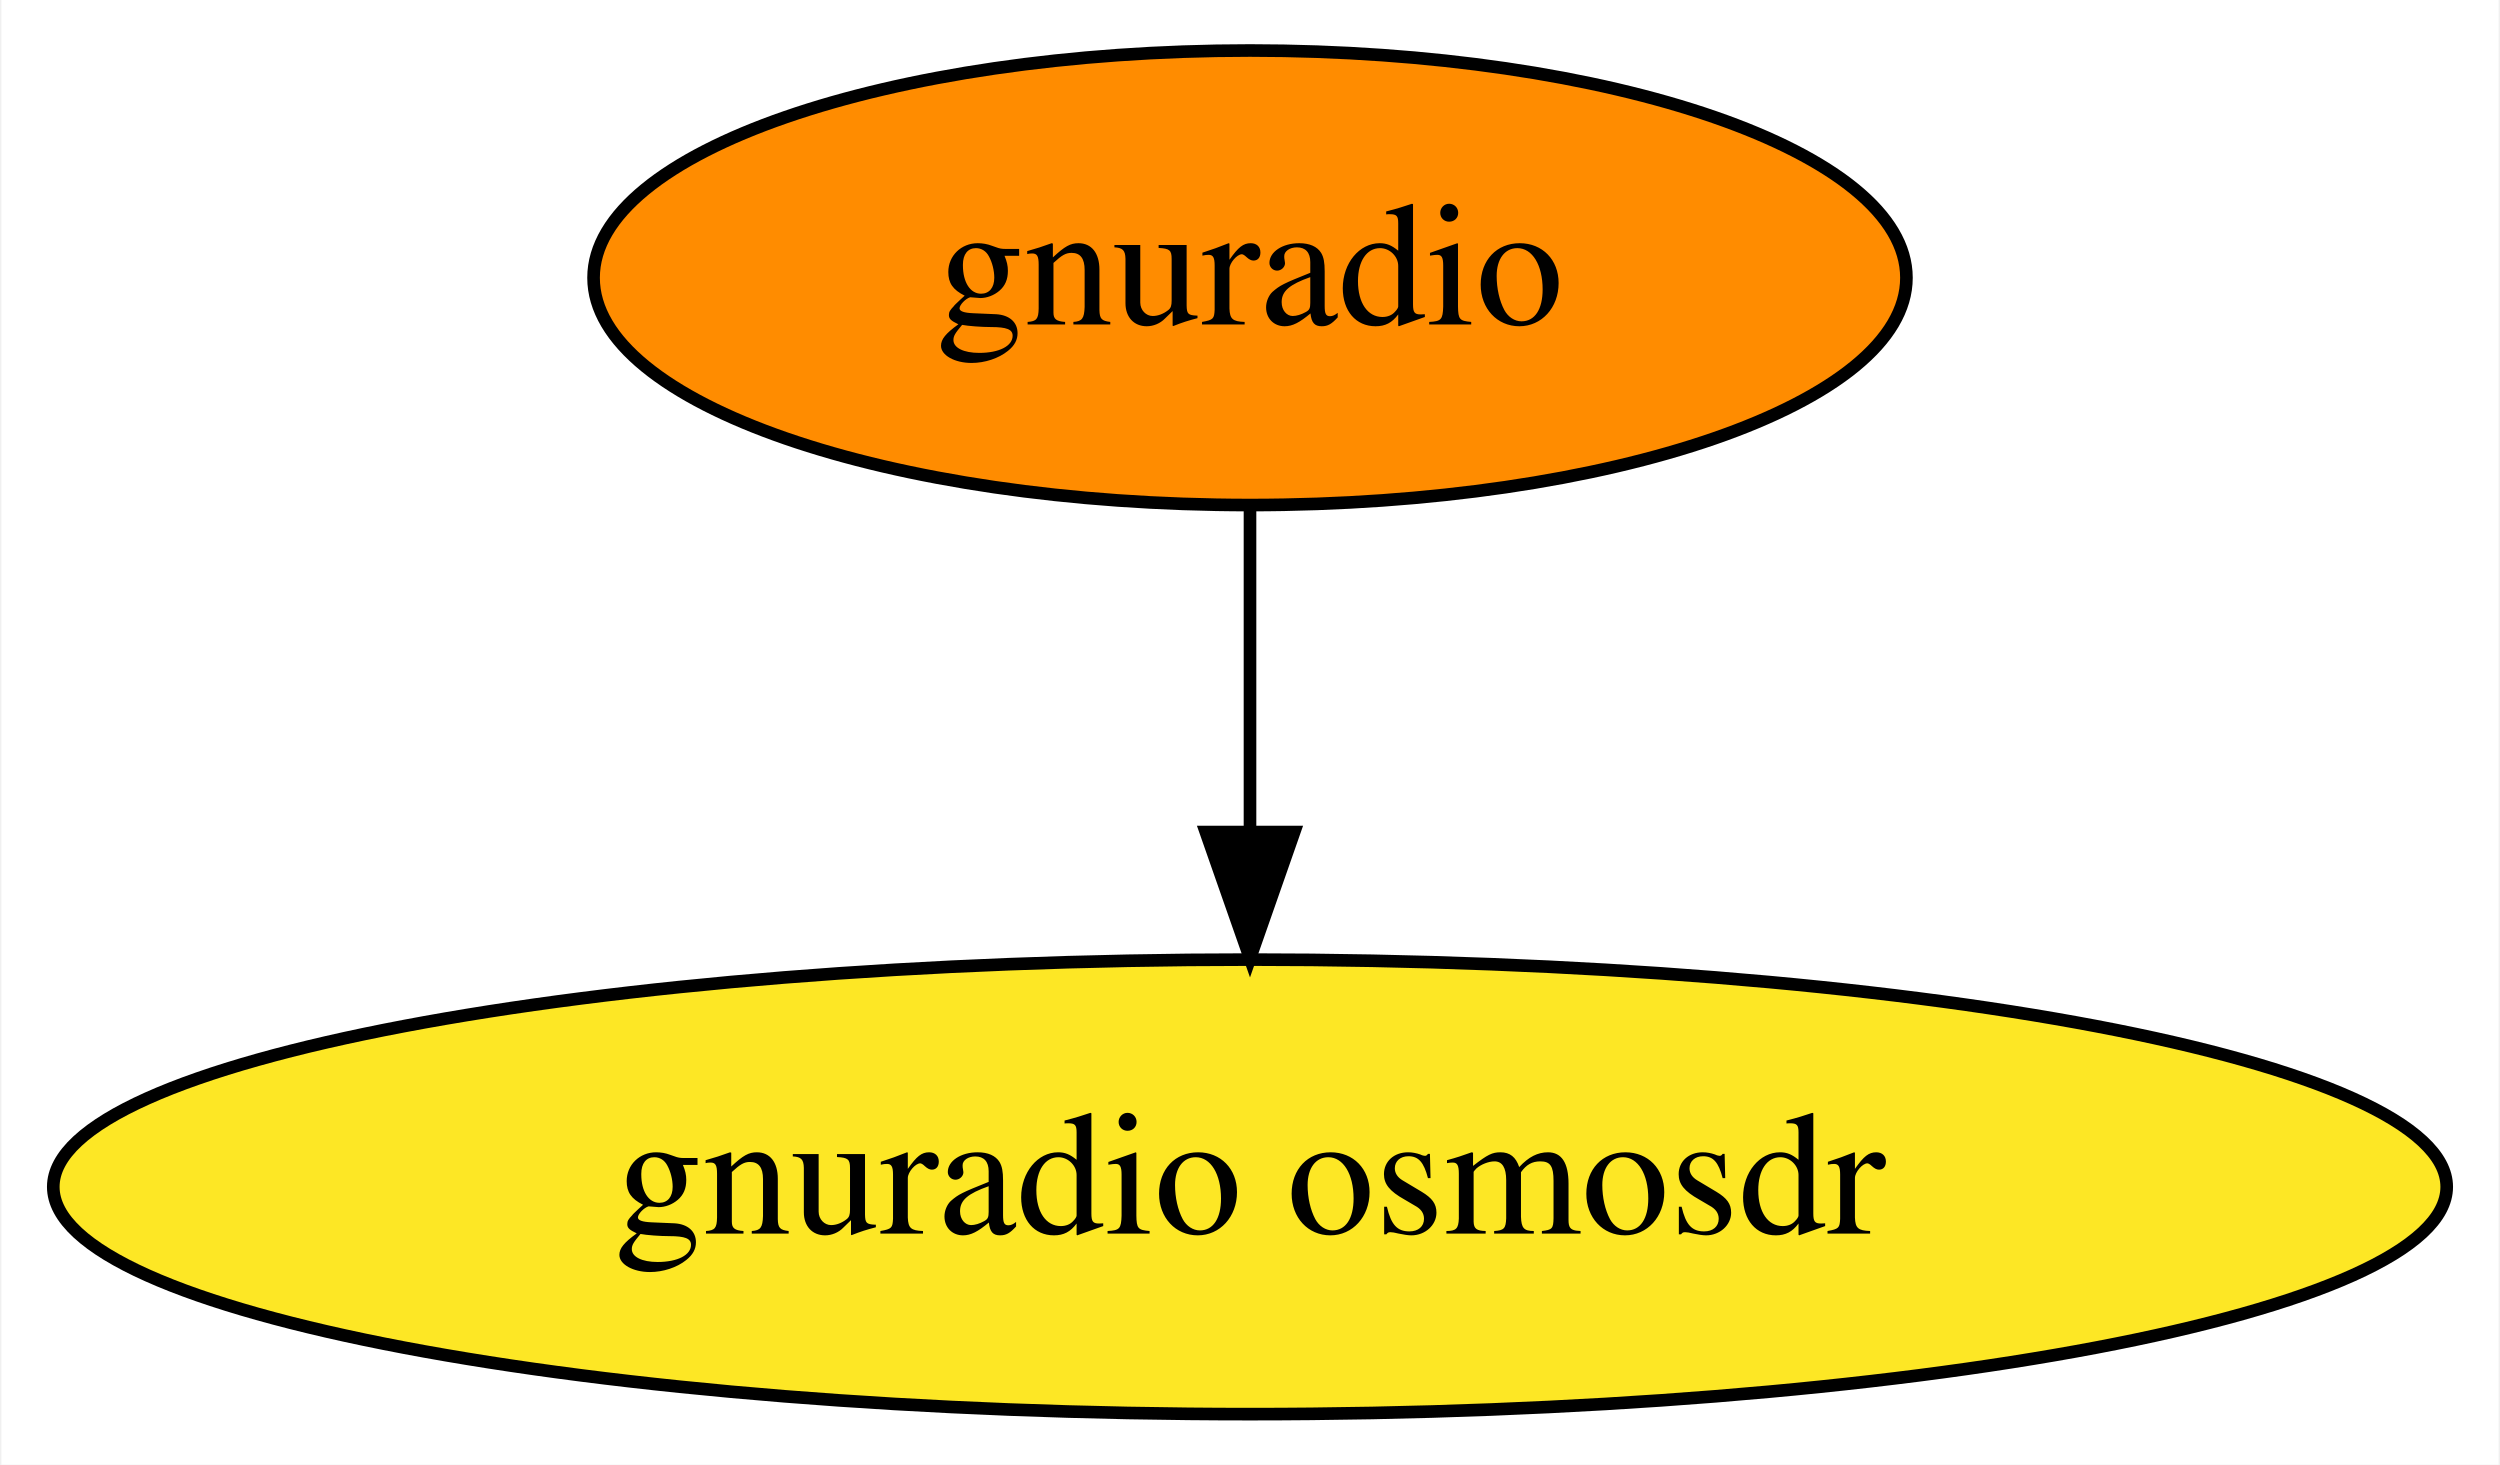
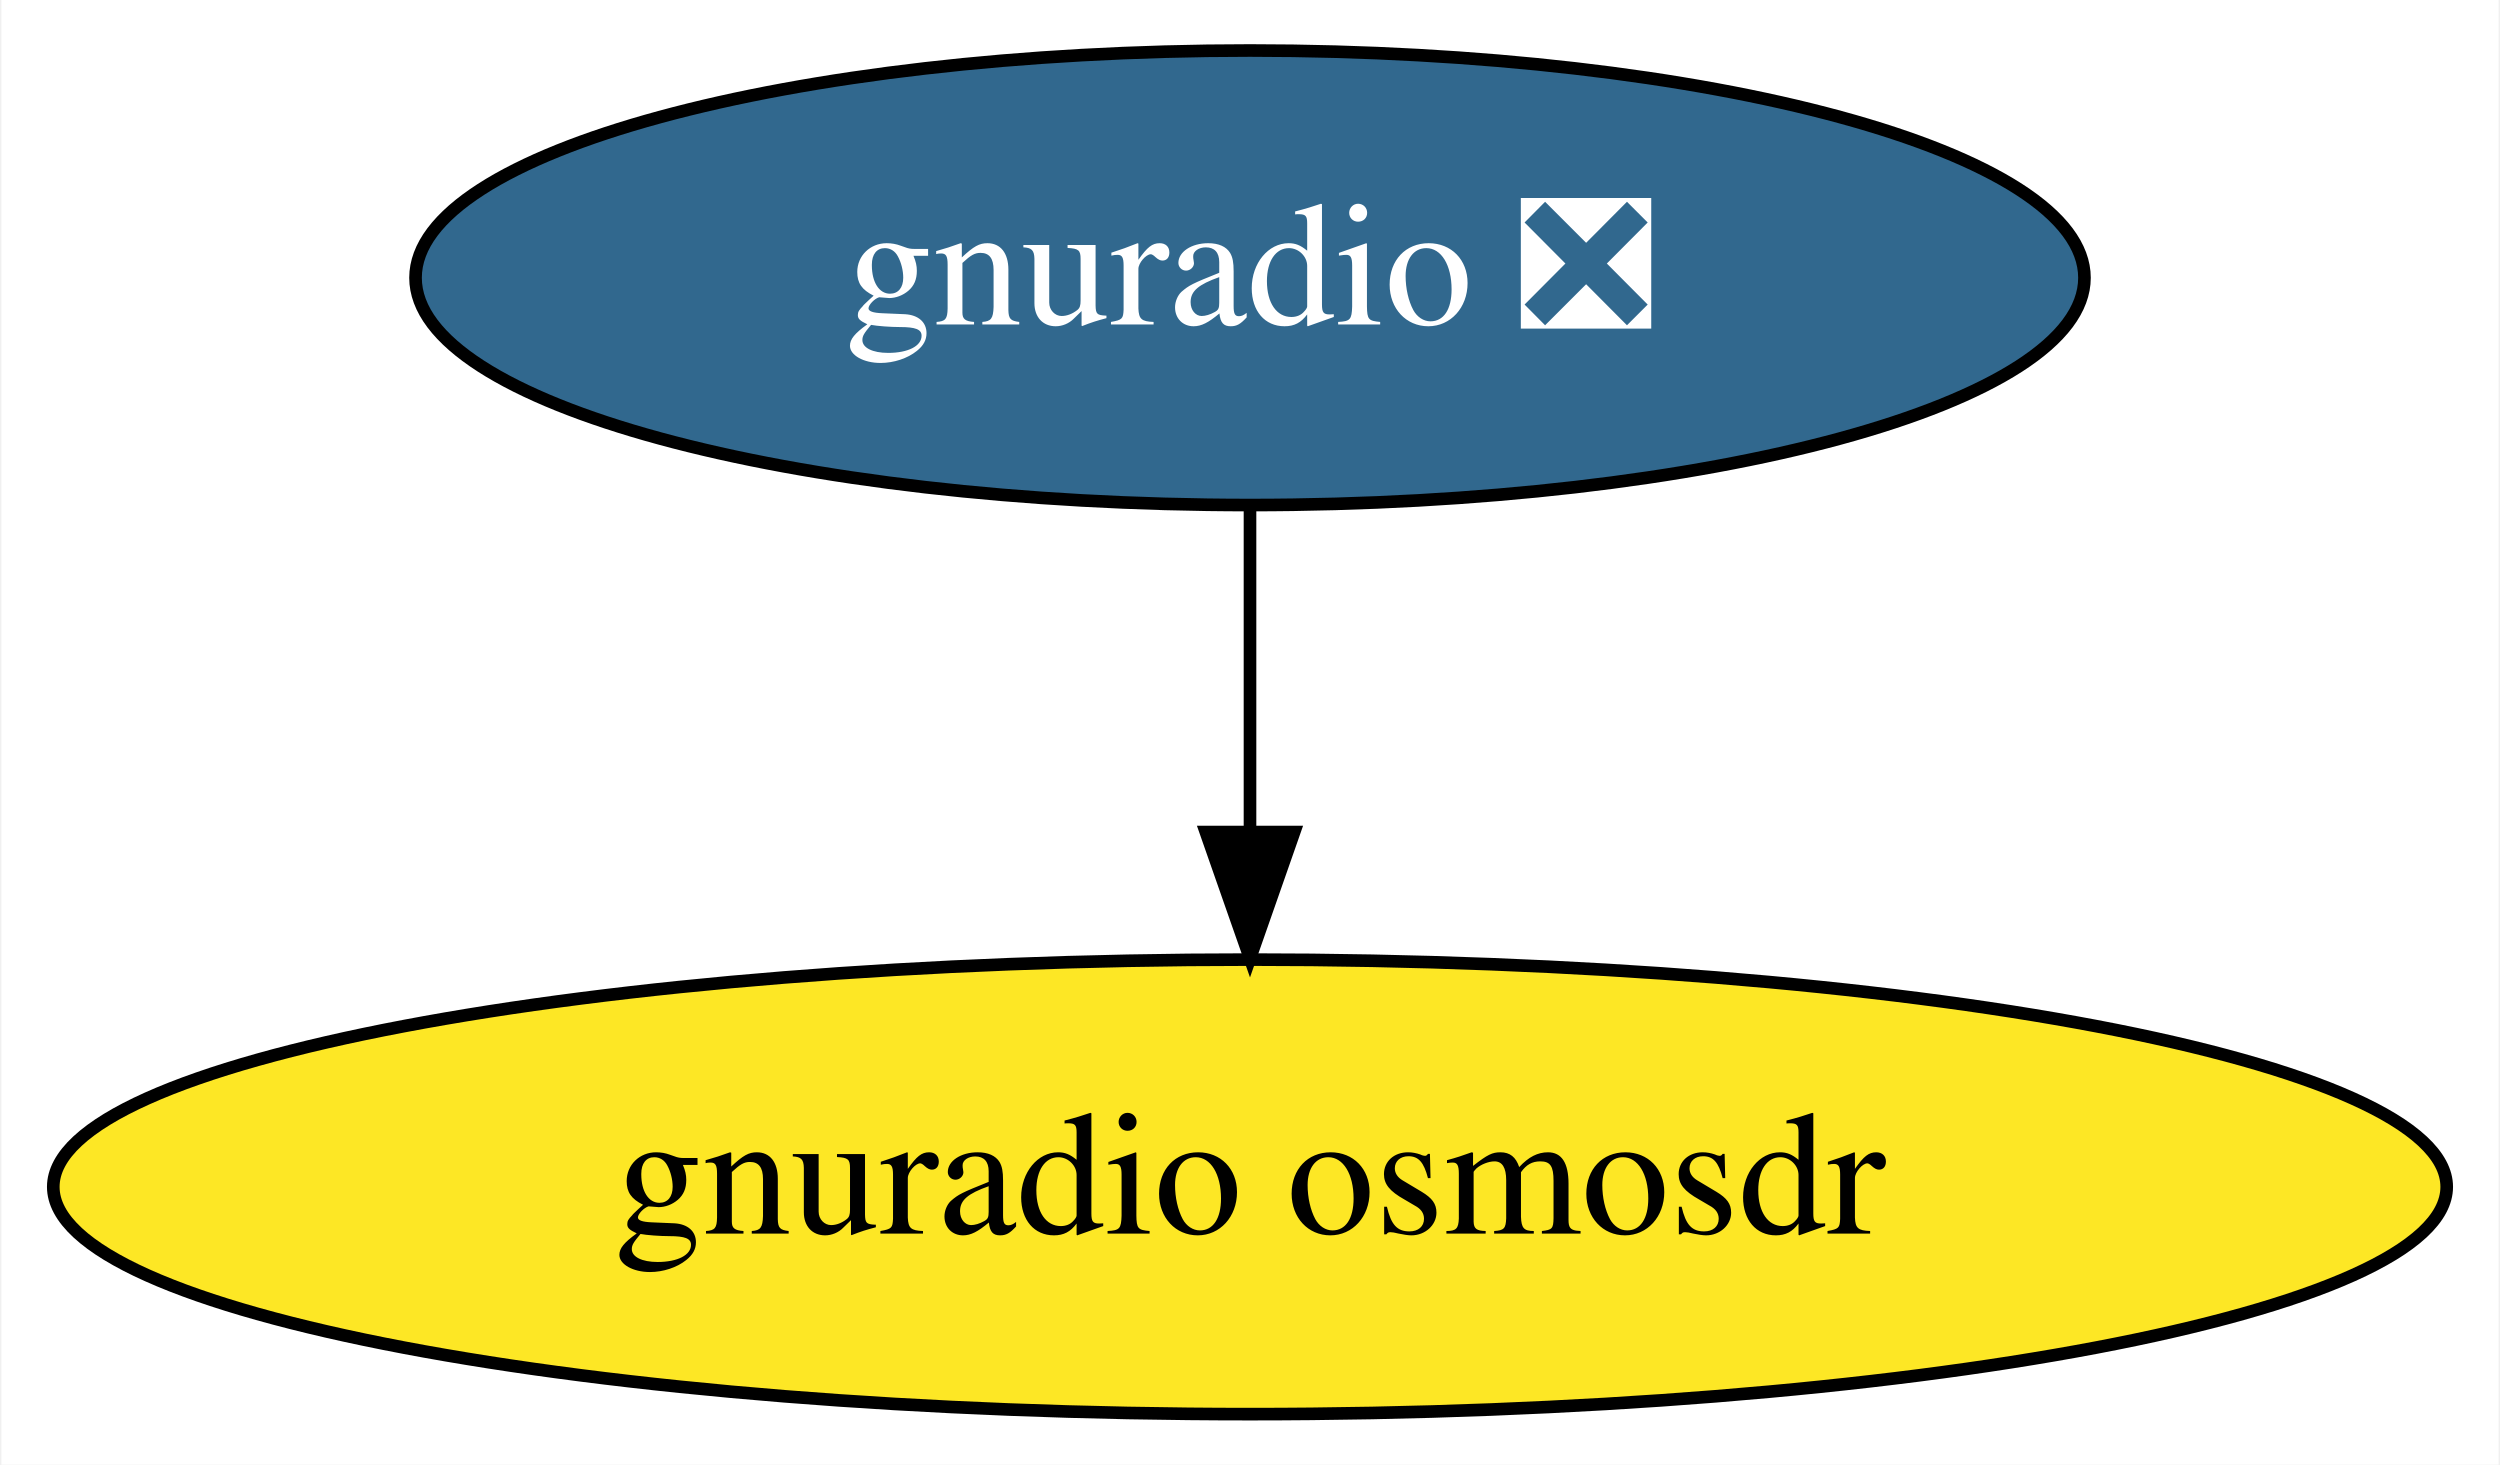
<svg xmlns="http://www.w3.org/2000/svg" xmlns:xlink="http://www.w3.org/1999/xlink" width="198pt" height="116pt" viewBox="0.00 0.00 197.78 116.00">
  <g id="graph0" class="graph" transform="scale(1 1) rotate(0) translate(4 112)">
    <polygon fill="white" stroke="none" points="-4,4 -4,-112 193.78,-112 193.78,4 -4,4" />
    <g id="node1" class="node">
      <g id="a_node1">
-         <a xlink:href="https://github.com/conda-forge/gnuradio-feedstock" xlink:title="gnuradio">
-           <ellipse fill="#ff8c00" stroke="black" cx="94.89" cy="-90" rx="51.99" ry="18" />
-           <text text-anchor="middle" x="94.89" y="-86.3" font-family="Times,serif" font-size="14.00">gnuradio</text>
+         <a xlink:href="https://github.com/conda-forge/gnuradio-feedstock/pull/175" xlink:title="gnuradio ❎">
+           <ellipse fill="#31688e" stroke="black" cx="94.89" cy="-90" rx="66.09" ry="18" />
+           <text text-anchor="middle" x="94.89" y="-86.3" font-family="Times,serif" font-size="14.00" fill="white">gnuradio ❎</text>
        </a>
      </g>
    </g>
    <g id="node2" class="node">
      <g id="a_node2">
        <a xlink:href="https://github.com/conda-forge/gnuradio-osmosdr-feedstock" xlink:title="gnuradio osmosdr">
          <ellipse fill="#fde725" stroke="black" cx="94.89" cy="-18" rx="94.78" ry="18" />
          <text text-anchor="middle" x="94.89" y="-14.3" font-family="Times,serif" font-size="14.00">gnuradio osmosdr</text>
        </a>
      </g>
    </g>
    <g id="edge1" class="edge">
      <path fill="none" stroke="black" d="M94.89,-71.7C94.89,-63.98 94.89,-54.71 94.89,-46.11" />
      <polygon fill="black" stroke="black" points="98.39,-46.1 94.89,-36.1 91.39,-46.1 98.39,-46.1" />
    </g>
  </g>
</svg>
